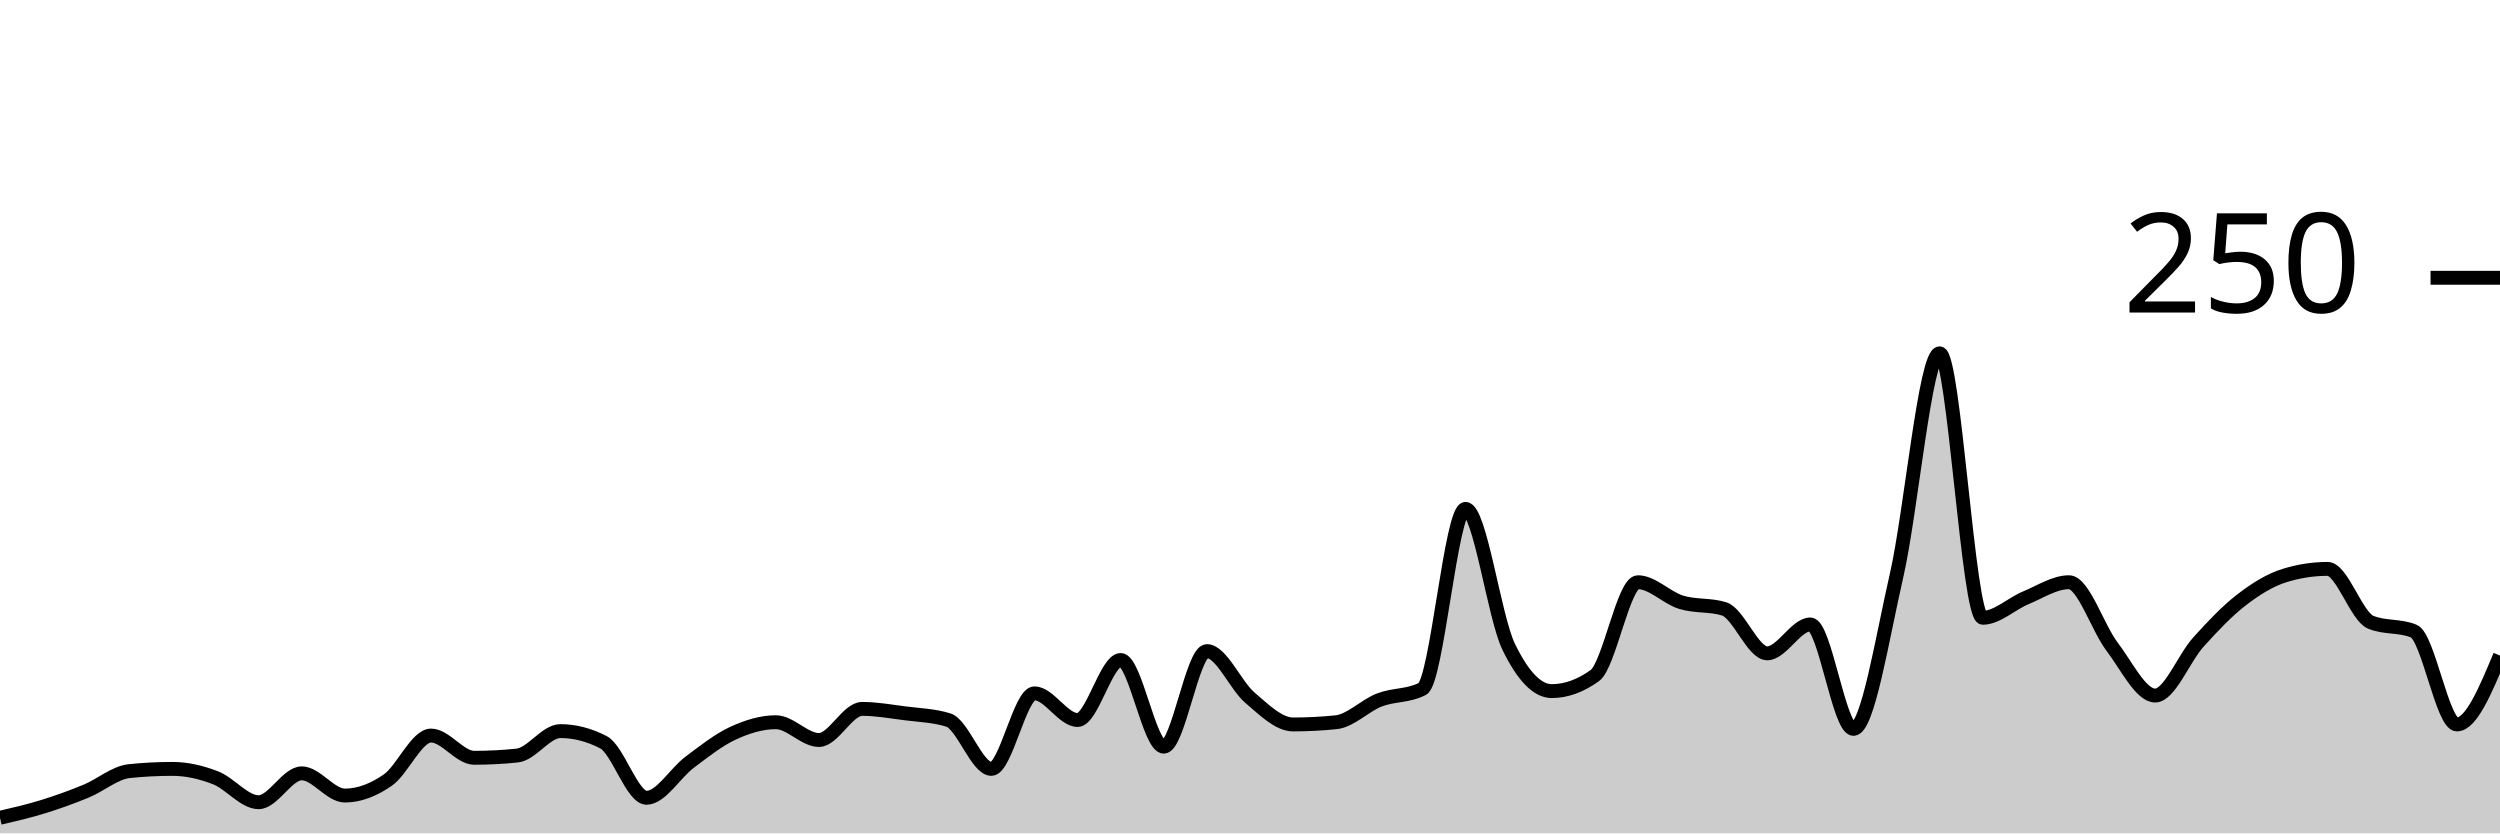
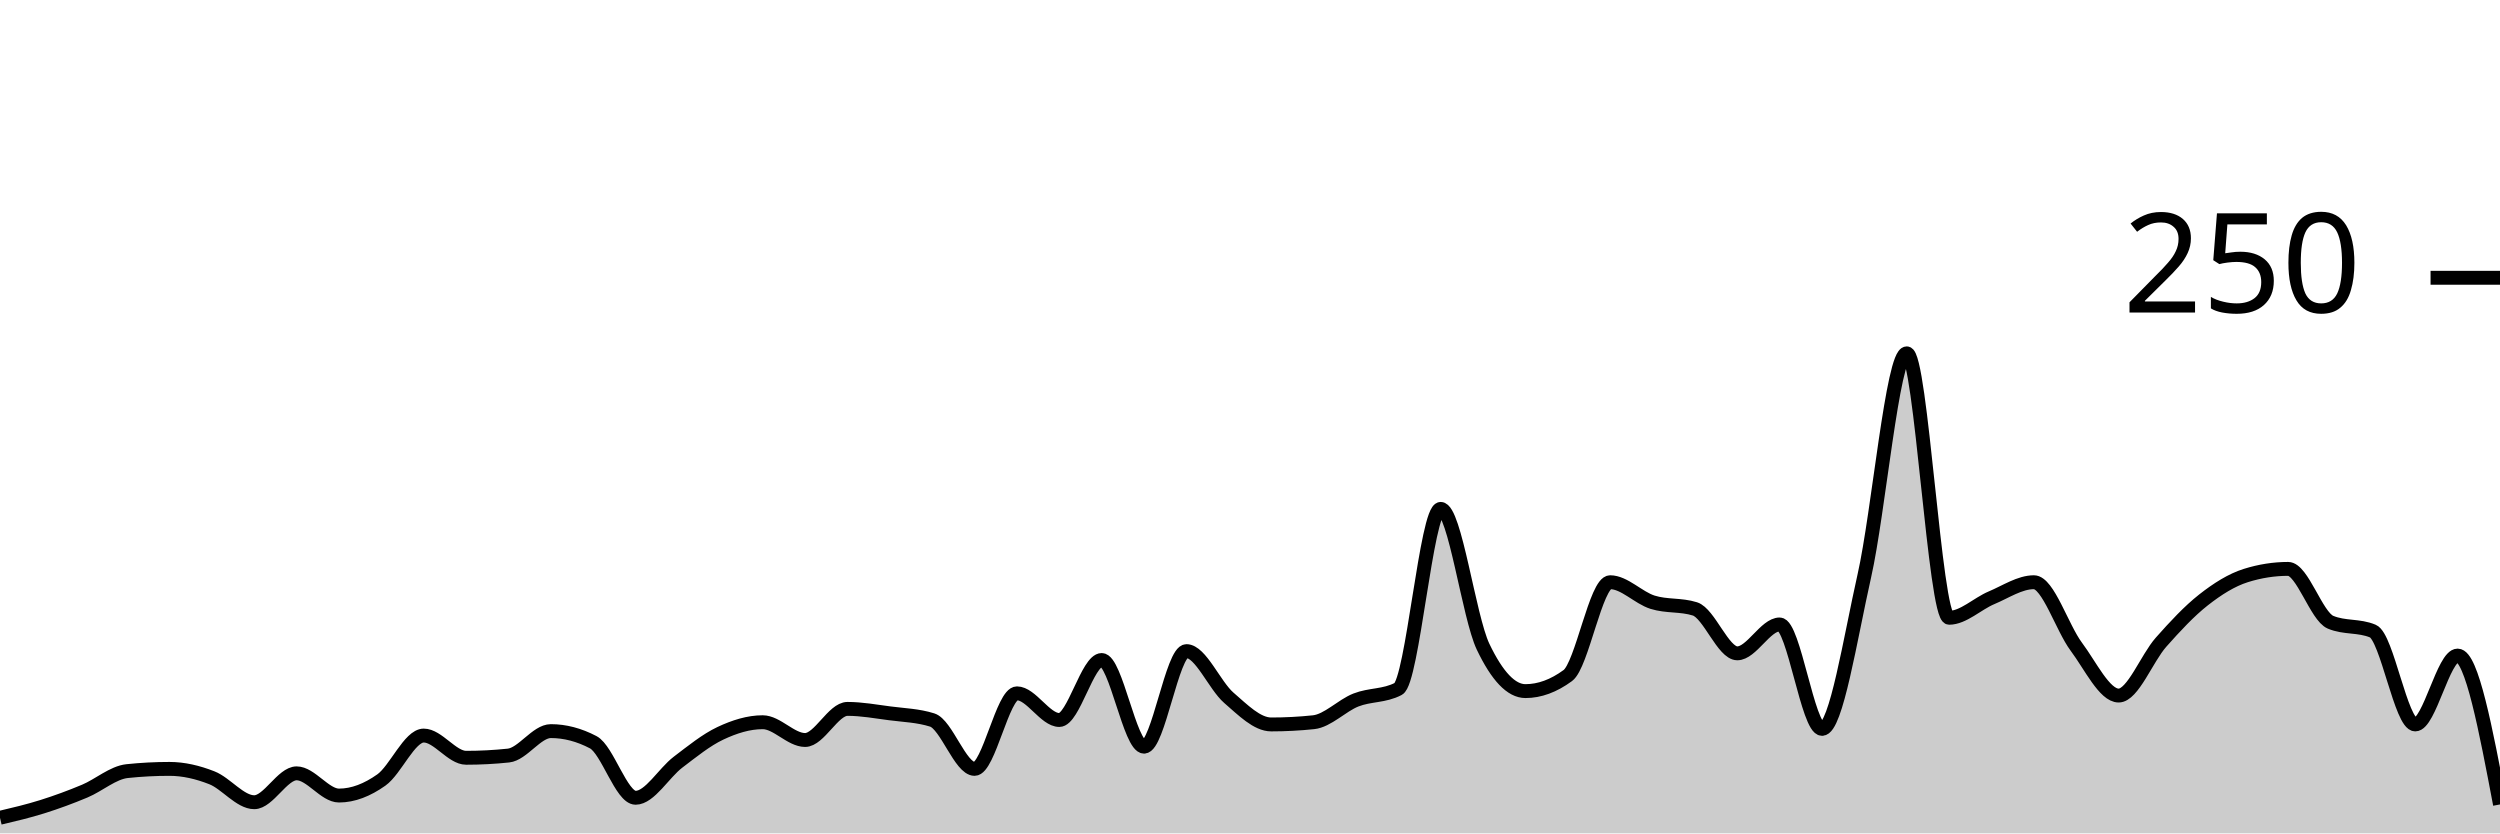
<svg xmlns="http://www.w3.org/2000/svg" viewBox="0 0 180 60">
  <g transform="translate(0,20)">
-     <path class="area" fill="rgba(0, 0, 0, 0.2)" d="M0,38.88C1.034,38.64,2.069,38.4,3.103,38.08C4.138,37.76,5.172,37.387,6.207,36.96C7.241,36.533,8.276,35.627,9.31,35.52C10.345,35.413,11.379,35.36,12.414,35.36C13.448,35.36,14.483,35.6,15.517,36C16.552,36.4,17.586,37.76,18.621,37.76C19.655,37.76,20.69,35.68,21.724,35.68C22.759,35.68,23.793,37.28,24.828,37.28C25.862,37.28,26.897,36.88,27.931,36.16C28.966,35.44,30,32.96,31.034,32.96C32.069,32.96,33.103,34.56,34.138,34.56C35.172,34.56,36.207,34.507,37.241,34.4C38.276,34.293,39.31,32.64,40.345,32.64C41.379,32.64,42.414,32.907,43.448,33.44C44.483,33.973,45.517,37.44,46.552,37.44C47.586,37.44,48.621,35.653,49.655,34.88C50.69,34.107,51.724,33.28,52.759,32.8C53.793,32.32,54.828,32,55.862,32C56.897,32,57.931,33.28,58.966,33.28C60,33.28,61.034,31.04,62.069,31.04C63.103,31.04,64.138,31.227,65.172,31.36C66.207,31.493,67.241,31.52,68.276,31.84C69.31,32.16,70.345,35.36,71.379,35.36C72.414,35.36,73.448,29.92,74.483,29.92C75.517,29.92,76.552,31.84,77.586,31.84C78.621,31.84,79.655,27.52,80.69,27.52C81.724,27.52,82.759,33.76,83.793,33.76C84.828,33.76,85.862,26.88,86.897,26.88C87.931,26.88,88.966,29.36,90,30.24C91.034,31.12,92.069,32.16,93.103,32.16C94.138,32.16,95.172,32.107,96.207,32C97.241,31.893,98.276,30.8,99.31,30.4C100.345,30,101.379,30.133,102.414,29.6C103.448,29.067,104.483,16.64,105.517,16.64C106.552,16.64,107.586,24.427,108.621,26.56C109.655,28.693,110.69,29.76,111.724,29.76C112.759,29.76,113.793,29.387,114.828,28.64C115.862,27.893,116.897,21.92,117.931,21.92C118.966,21.92,120,23.04,121.034,23.36C122.069,23.68,123.103,23.52,124.138,23.84C125.172,24.16,126.207,27.04,127.241,27.04C128.276,27.04,129.31,24.96,130.345,24.96C131.379,24.96,132.414,32.48,133.448,32.48C134.483,32.48,135.517,25.947,136.552,21.44C137.586,16.933,138.621,5.44,139.655,5.44C140.69,5.44,141.724,24.48,142.759,24.48C143.793,24.48,144.828,23.467,145.862,23.04C146.897,22.613,147.931,21.92,148.966,21.92C150,21.92,151.034,25.2,152.069,26.56C153.103,27.92,154.138,30.08,155.172,30.08C156.207,30.08,157.241,27.387,158.276,26.24C159.31,25.093,160.345,24,161.379,23.2C162.414,22.4,163.448,21.76,164.483,21.44C165.517,21.12,166.552,20.96,167.586,20.96C168.621,20.96,169.655,24.373,170.69,24.8C171.724,25.227,172.759,25.013,173.793,25.44C174.828,25.867,175.862,32.16,176.897,32.16C177.931,32.16,178.966,29.68,180,27.2L180,40C178.966,40,177.931,40,176.897,40C175.862,40,174.828,40,173.793,40C172.759,40,171.724,40,170.69,40C169.655,40,168.621,40,167.586,40C166.552,40,165.517,40,164.483,40C163.448,40,162.414,40,161.379,40C160.345,40,159.31,40,158.276,40C157.241,40,156.207,40,155.172,40C154.138,40,153.103,40,152.069,40C151.034,40,150,40,148.966,40C147.931,40,146.897,40,145.862,40C144.828,40,143.793,40,142.759,40C141.724,40,140.69,40,139.655,40C138.621,40,137.586,40,136.552,40C135.517,40,134.483,40,133.448,40C132.414,40,131.379,40,130.345,40C129.31,40,128.276,40,127.241,40C126.207,40,125.172,40,124.138,40C123.103,40,122.069,40,121.034,40C120,40,118.966,40,117.931,40C116.897,40,115.862,40,114.828,40C113.793,40,112.759,40,111.724,40C110.69,40,109.655,40,108.621,40C107.586,40,106.552,40,105.517,40C104.483,40,103.448,40,102.414,40C101.379,40,100.345,40,99.31,40C98.276,40,97.241,40,96.207,40C95.172,40,94.138,40,93.103,40C92.069,40,91.034,40,90,40C88.966,40,87.931,40,86.897,40C85.862,40,84.828,40,83.793,40C82.759,40,81.724,40,80.69,40C79.655,40,78.621,40,77.586,40C76.552,40,75.517,40,74.483,40C73.448,40,72.414,40,71.379,40C70.345,40,69.31,40,68.276,40C67.241,40,66.207,40,65.172,40C64.138,40,63.103,40,62.069,40C61.034,40,60,40,58.966,40C57.931,40,56.897,40,55.862,40C54.828,40,53.793,40,52.759,40C51.724,40,50.69,40,49.655,40C48.621,40,47.586,40,46.552,40C45.517,40,44.483,40,43.448,40C42.414,40,41.379,40,40.345,40C39.31,40,38.276,40,37.241,40C36.207,40,35.172,40,34.138,40C33.103,40,32.069,40,31.034,40C30,40,28.966,40,27.931,40C26.897,40,25.862,40,24.828,40C23.793,40,22.759,40,21.724,40C20.69,40,19.655,40,18.621,40C17.586,40,16.552,40,15.517,40C14.483,40,13.448,40,12.414,40C11.379,40,10.345,40,9.31,40C8.276,40,7.241,40,6.207,40C5.172,40,4.138,40,3.103,40C2.069,40,1.034,40,0,40Z" />
-     <path class="line" stroke="black" fill="none" d="M0,38.88C1.034,38.64,2.069,38.4,3.103,38.08C4.138,37.76,5.172,37.387,6.207,36.96C7.241,36.533,8.276,35.627,9.31,35.52C10.345,35.413,11.379,35.36,12.414,35.36C13.448,35.36,14.483,35.6,15.517,36C16.552,36.4,17.586,37.76,18.621,37.76C19.655,37.76,20.69,35.68,21.724,35.68C22.759,35.68,23.793,37.28,24.828,37.28C25.862,37.28,26.897,36.88,27.931,36.16C28.966,35.44,30,32.96,31.034,32.96C32.069,32.96,33.103,34.56,34.138,34.56C35.172,34.56,36.207,34.507,37.241,34.4C38.276,34.293,39.31,32.64,40.345,32.64C41.379,32.64,42.414,32.907,43.448,33.44C44.483,33.973,45.517,37.44,46.552,37.44C47.586,37.44,48.621,35.653,49.655,34.88C50.69,34.107,51.724,33.28,52.759,32.8C53.793,32.32,54.828,32,55.862,32C56.897,32,57.931,33.28,58.966,33.28C60,33.28,61.034,31.04,62.069,31.04C63.103,31.04,64.138,31.227,65.172,31.36C66.207,31.493,67.241,31.52,68.276,31.84C69.31,32.16,70.345,35.36,71.379,35.36C72.414,35.36,73.448,29.92,74.483,29.92C75.517,29.92,76.552,31.84,77.586,31.84C78.621,31.84,79.655,27.52,80.69,27.52C81.724,27.52,82.759,33.76,83.793,33.76C84.828,33.76,85.862,26.88,86.897,26.88C87.931,26.88,88.966,29.36,90,30.24C91.034,31.12,92.069,32.16,93.103,32.16C94.138,32.16,95.172,32.107,96.207,32C97.241,31.893,98.276,30.8,99.31,30.4C100.345,30,101.379,30.133,102.414,29.6C103.448,29.067,104.483,16.64,105.517,16.64C106.552,16.64,107.586,24.427,108.621,26.56C109.655,28.693,110.69,29.76,111.724,29.76C112.759,29.76,113.793,29.387,114.828,28.64C115.862,27.893,116.897,21.92,117.931,21.92C118.966,21.92,120,23.04,121.034,23.36C122.069,23.68,123.103,23.52,124.138,23.84C125.172,24.16,126.207,27.04,127.241,27.04C128.276,27.04,129.31,24.96,130.345,24.96C131.379,24.96,132.414,32.48,133.448,32.48C134.483,32.48,135.517,25.947,136.552,21.44C137.586,16.933,138.621,5.44,139.655,5.44C140.69,5.44,141.724,24.48,142.759,24.48C143.793,24.48,144.828,23.467,145.862,23.04C146.897,22.613,147.931,21.92,148.966,21.92C150,21.92,151.034,25.2,152.069,26.56C153.103,27.92,154.138,30.08,155.172,30.08C156.207,30.08,157.241,27.387,158.276,26.24C159.31,25.093,160.345,24,161.379,23.2C162.414,22.4,163.448,21.76,164.483,21.44C165.517,21.12,166.552,20.96,167.586,20.96C168.621,20.96,169.655,24.373,170.69,24.8C171.724,25.227,172.759,25.013,173.793,25.44C174.828,25.867,175.862,32.16,176.897,32.16C177.931,32.16,178.966,29.68,180,27.2" />
+     <path class="area" fill="rgba(0, 0, 0, 0.2)" d="M0,38.88C1.017,38.64,2.034,38.4,3.051,38.08C4.068,37.76,5.085,37.387,6.102,36.96C7.119,36.533,8.136,35.627,9.153,35.52C10.169,35.413,11.186,35.36,12.203,35.36C13.22,35.36,14.237,35.6,15.254,36C16.271,36.4,17.288,37.76,18.305,37.76C19.322,37.76,20.339,35.68,21.356,35.68C22.373,35.68,23.39,37.28,24.407,37.28C25.424,37.28,26.441,36.88,27.458,36.16C28.475,35.44,29.492,32.96,30.508,32.96C31.525,32.96,32.542,34.56,33.559,34.56C34.576,34.56,35.593,34.507,36.61,34.4C37.627,34.293,38.644,32.64,39.661,32.64C40.678,32.64,41.695,32.907,42.712,33.44C43.729,33.973,44.746,37.44,45.763,37.44C46.78,37.44,47.797,35.653,48.814,34.88C49.831,34.107,50.847,33.28,51.864,32.8C52.881,32.32,53.898,32,54.915,32C55.932,32,56.949,33.28,57.966,33.28C58.983,33.28,60,31.04,61.017,31.04C62.034,31.04,63.051,31.227,64.068,31.36C65.085,31.493,66.102,31.52,67.119,31.84C68.136,32.16,69.153,35.36,70.169,35.36C71.186,35.36,72.203,29.92,73.22,29.92C74.237,29.92,75.254,31.84,76.271,31.84C77.288,31.84,78.305,27.52,79.322,27.52C80.339,27.52,81.356,33.76,82.373,33.76C83.39,33.76,84.407,26.88,85.424,26.88C86.441,26.88,87.458,29.36,88.475,30.24C89.492,31.12,90.508,32.16,91.525,32.16C92.542,32.16,93.559,32.107,94.576,32C95.593,31.893,96.61,30.8,97.627,30.4C98.644,30,99.661,30.133,100.678,29.6C101.695,29.067,102.712,16.64,103.729,16.64C104.746,16.64,105.763,24.427,106.78,26.56C107.797,28.693,108.814,29.76,109.831,29.76C110.847,29.76,111.864,29.387,112.881,28.64C113.898,27.893,114.915,21.92,115.932,21.92C116.949,21.92,117.966,23.04,118.983,23.36C120,23.68,121.017,23.52,122.034,23.84C123.051,24.16,124.068,27.04,125.085,27.04C126.102,27.04,127.119,24.96,128.136,24.96C129.153,24.96,130.169,32.48,131.186,32.48C132.203,32.48,133.22,25.947,134.237,21.44C135.254,16.933,136.271,5.44,137.288,5.44C138.305,5.44,139.322,24.48,140.339,24.48C141.356,24.48,142.373,23.467,143.39,23.04C144.407,22.613,145.424,21.92,146.441,21.92C147.458,21.92,148.475,25.2,149.492,26.56C150.508,27.92,151.525,30.08,152.542,30.08C153.559,30.08,154.576,27.387,155.593,26.24C156.61,25.093,157.627,24,158.644,23.2C159.661,22.4,160.678,21.76,161.695,21.44C162.712,21.12,163.729,20.96,164.746,20.96C165.763,20.96,166.78,24.373,167.797,24.8C168.814,25.227,169.831,25.013,170.847,25.44C171.864,25.867,172.881,32.16,173.898,32.16C174.915,32.16,175.932,27.2,176.949,27.2C177.966,27.2,178.983,32.56,180,37.92L180,40C178.983,40,177.966,40,176.949,40C175.932,40,174.915,40,173.898,40C172.881,40,171.864,40,170.847,40C169.831,40,168.814,40,167.797,40C166.78,40,165.763,40,164.746,40C163.729,40,162.712,40,161.695,40C160.678,40,159.661,40,158.644,40C157.627,40,156.61,40,155.593,40C154.576,40,153.559,40,152.542,40C151.525,40,150.508,40,149.492,40C148.475,40,147.458,40,146.441,40C145.424,40,144.407,40,143.39,40C142.373,40,141.356,40,140.339,40C139.322,40,138.305,40,137.288,40C136.271,40,135.254,40,134.237,40C133.22,40,132.203,40,131.186,40C130.169,40,129.153,40,128.136,40C127.119,40,126.102,40,125.085,40C124.068,40,123.051,40,122.034,40C121.017,40,120,40,118.983,40C117.966,40,116.949,40,115.932,40C114.915,40,113.898,40,112.881,40C111.864,40,110.847,40,109.831,40C108.814,40,107.797,40,106.78,40C105.763,40,104.746,40,103.729,40C102.712,40,101.695,40,100.678,40C99.661,40,98.644,40,97.627,40C96.61,40,95.593,40,94.576,40C93.559,40,92.542,40,91.525,40C90.508,40,89.492,40,88.475,40C87.458,40,86.441,40,85.424,40C84.407,40,83.39,40,82.373,40C81.356,40,80.339,40,79.322,40C78.305,40,77.288,40,76.271,40C75.254,40,74.237,40,73.22,40C72.203,40,71.186,40,70.169,40C69.153,40,68.136,40,67.119,40C66.102,40,65.085,40,64.068,40C63.051,40,62.034,40,61.017,40C60,40,58.983,40,57.966,40C56.949,40,55.932,40,54.915,40C53.898,40,52.881,40,51.864,40C50.847,40,49.831,40,48.814,40C47.797,40,46.78,40,45.763,40C44.746,40,43.729,40,42.712,40C41.695,40,40.678,40,39.661,40C38.644,40,37.627,40,36.61,40C35.593,40,34.576,40,33.559,40C32.542,40,31.525,40,30.508,40C29.492,40,28.475,40,27.458,40C26.441,40,25.424,40,24.407,40C23.39,40,22.373,40,21.356,40C20.339,40,19.322,40,18.305,40C17.288,40,16.271,40,15.254,40C14.237,40,13.22,40,12.203,40C11.186,40,10.169,40,9.153,40C8.136,40,7.119,40,6.102,40C5.085,40,4.068,40,3.051,40C2.034,40,1.017,40,0,40Z" />
+     <path class="line" stroke="black" fill="none" d="M0,38.88C1.017,38.64,2.034,38.4,3.051,38.08C4.068,37.76,5.085,37.387,6.102,36.96C7.119,36.533,8.136,35.627,9.153,35.52C10.169,35.413,11.186,35.36,12.203,35.36C13.22,35.36,14.237,35.6,15.254,36C16.271,36.4,17.288,37.76,18.305,37.76C19.322,37.76,20.339,35.68,21.356,35.68C22.373,35.68,23.39,37.28,24.407,37.28C25.424,37.28,26.441,36.88,27.458,36.16C28.475,35.44,29.492,32.96,30.508,32.96C31.525,32.96,32.542,34.56,33.559,34.56C34.576,34.56,35.593,34.507,36.61,34.4C37.627,34.293,38.644,32.64,39.661,32.64C40.678,32.64,41.695,32.907,42.712,33.44C43.729,33.973,44.746,37.44,45.763,37.44C46.78,37.44,47.797,35.653,48.814,34.88C49.831,34.107,50.847,33.28,51.864,32.8C52.881,32.32,53.898,32,54.915,32C55.932,32,56.949,33.28,57.966,33.28C58.983,33.28,60,31.04,61.017,31.04C62.034,31.04,63.051,31.227,64.068,31.36C65.085,31.493,66.102,31.52,67.119,31.84C68.136,32.16,69.153,35.36,70.169,35.36C71.186,35.36,72.203,29.92,73.22,29.92C74.237,29.92,75.254,31.84,76.271,31.84C77.288,31.84,78.305,27.52,79.322,27.52C80.339,27.52,81.356,33.76,82.373,33.76C83.39,33.76,84.407,26.88,85.424,26.88C86.441,26.88,87.458,29.36,88.475,30.24C89.492,31.12,90.508,32.16,91.525,32.16C92.542,32.16,93.559,32.107,94.576,32C95.593,31.893,96.61,30.8,97.627,30.4C98.644,30,99.661,30.133,100.678,29.6C101.695,29.067,102.712,16.64,103.729,16.64C104.746,16.64,105.763,24.427,106.78,26.56C107.797,28.693,108.814,29.76,109.831,29.76C110.847,29.76,111.864,29.387,112.881,28.64C113.898,27.893,114.915,21.92,115.932,21.92C116.949,21.92,117.966,23.04,118.983,23.36C120,23.68,121.017,23.52,122.034,23.84C123.051,24.16,124.068,27.04,125.085,27.04C126.102,27.04,127.119,24.96,128.136,24.96C129.153,24.96,130.169,32.48,131.186,32.48C132.203,32.48,133.22,25.947,134.237,21.44C135.254,16.933,136.271,5.44,137.288,5.44C138.305,5.44,139.322,24.48,140.339,24.48C141.356,24.48,142.373,23.467,143.39,23.04C144.407,22.613,145.424,21.92,146.441,21.92C147.458,21.92,148.475,25.2,149.492,26.56C150.508,27.92,151.525,30.08,152.542,30.08C153.559,30.08,154.576,27.387,155.593,26.24C156.61,25.093,157.627,24,158.644,23.2C159.661,22.4,160.678,21.76,161.695,21.44C162.712,21.12,163.729,20.96,164.746,20.96C165.763,20.96,166.78,24.373,167.797,24.8C168.814,25.227,169.831,25.013,170.847,25.44C171.864,25.867,172.881,32.16,173.898,32.16C174.915,32.16,175.932,27.2,176.949,27.2C177.966,27.2,178.983,32.56,180,37.92" />
    <path class="axis-ceiling" stroke-width="1" stroke="black" fill="none" d="M175,0L180,0" />
    <text class="axis-ceiling-label" font-family="sans-serif" text-anchor="end" font-size="10px" x="170" y="2.5">250</text>
  </g>
</svg>
